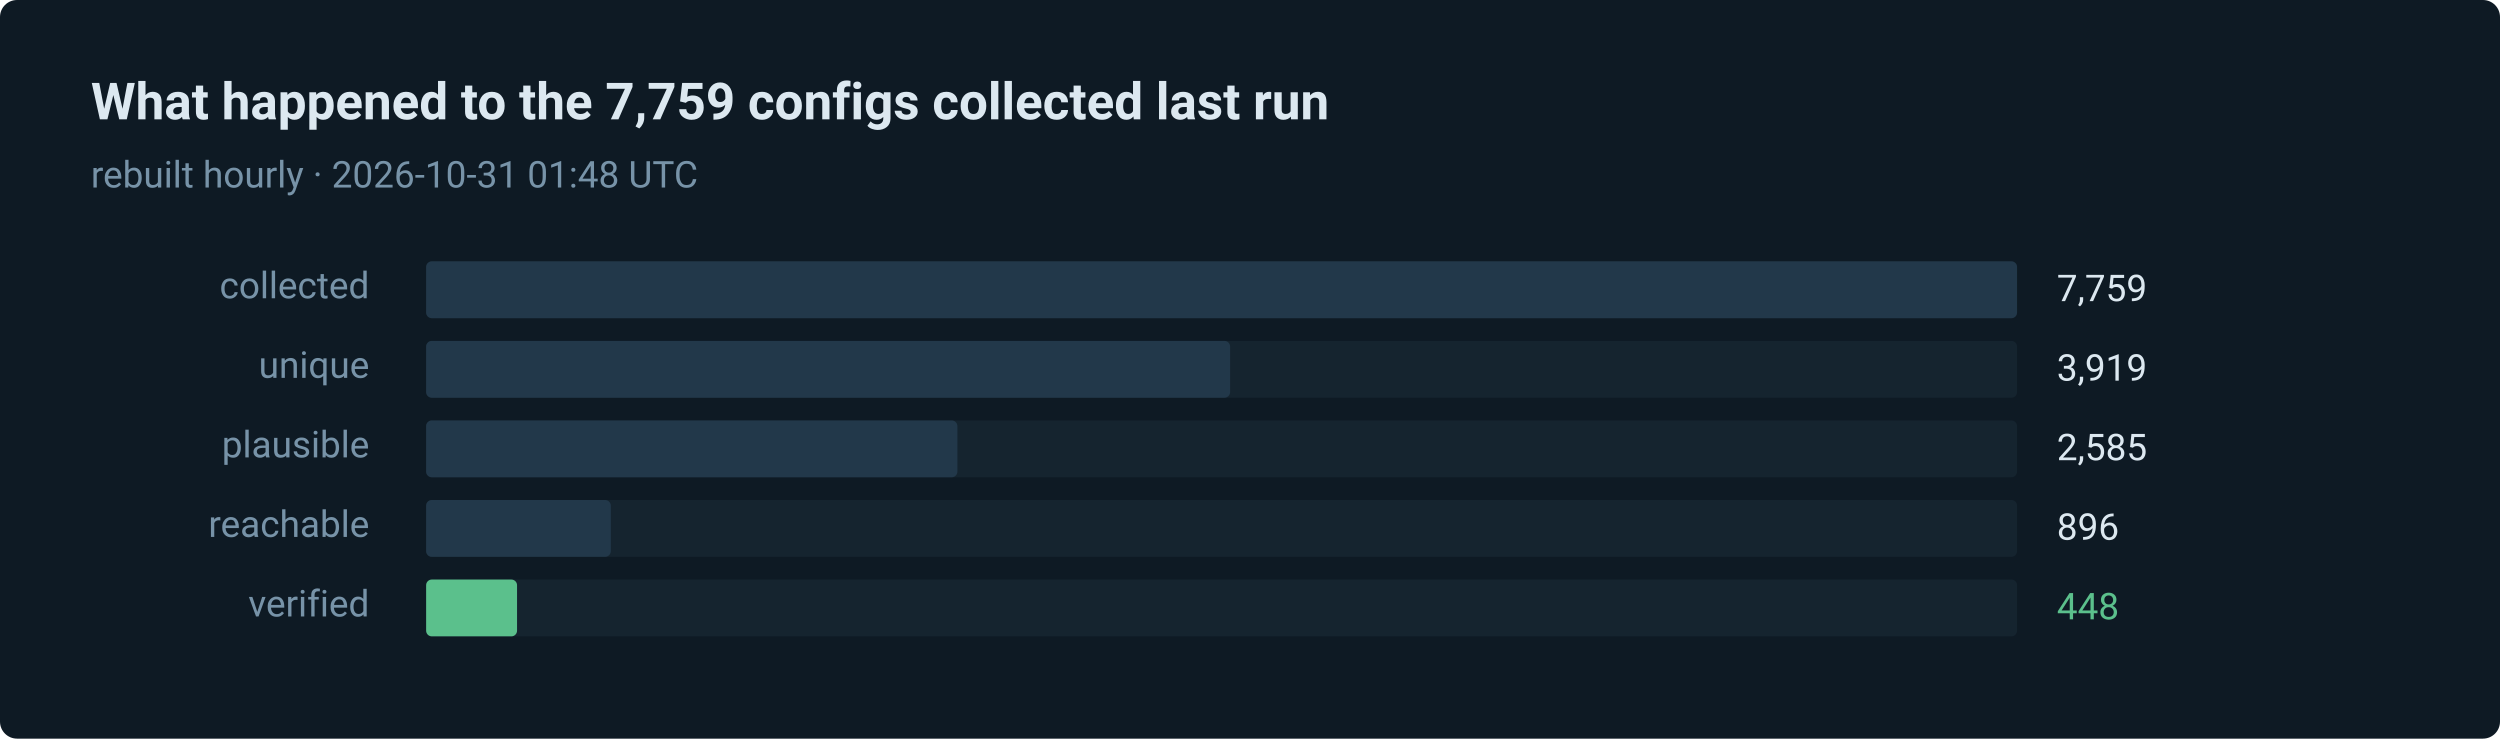
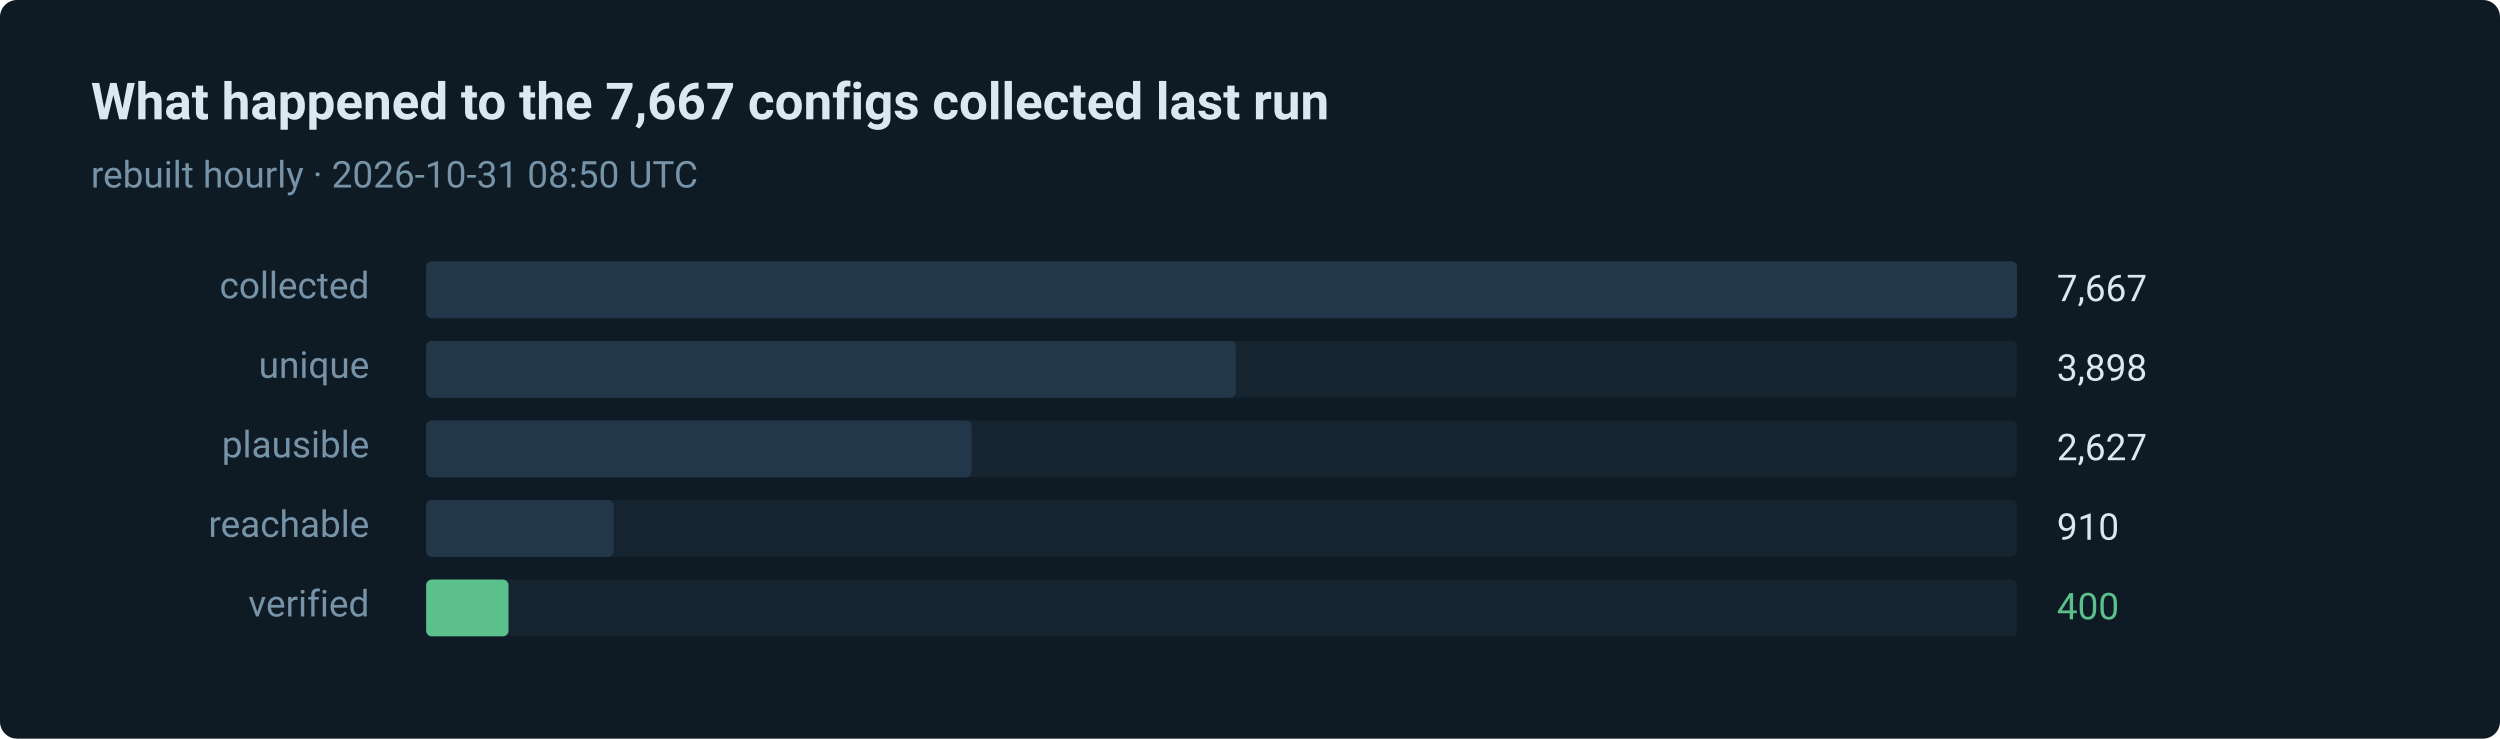
- <svg xmlns="http://www.w3.org/2000/svg" width="880" height="260" viewBox="0 0 880 260" role="img" aria-label="448 of 7759 routes verified in the last run">
+ <svg xmlns="http://www.w3.org/2000/svg" width="880" height="260" viewBox="0 0 880 260" role="img" aria-label="400 of 7667 routes verified in the last run">
  <style>text { font-family: ui-sans-serif, system-ui, -apple-system, 'Segoe UI', Roboto, 'Helvetica Neue', Arial, sans-serif; }</style>
  <rect width="880" height="260" rx="6" fill="#0e1a24" />
-   <text x="32" y="42" fill="#dce8f0" font-size="18" font-weight="600">What happened to the 7,759 configs collected last run</text>
-   <text x="32" y="66" fill="#7793a8" font-size="13">rebuilt hourly · 2026-10-31 01:48 UTC</text>
+   <text x="32" y="42" fill="#dce8f0" font-size="18" font-weight="600">What happened to the 7,667 configs collected last run</text>
+   <text x="32" y="66" fill="#7793a8" font-size="13">rebuilt hourly · 2026-10-31 08:50 UTC</text>
  <text x="130" y="105" fill="#7793a8" font-size="13" text-anchor="end">collected</text>
  <rect x="150" y="92" width="560" height="20" rx="2" fill="#15242f" />
  <rect x="150" y="92" width="560" height="20" rx="2" fill="#22384a" />
-   <text x="724" y="106" fill="#dce8f0" font-size="13">7,759</text>
+   <text x="724" y="106" fill="#dce8f0" font-size="13">7,667</text>
  <text x="130" y="133" fill="#7793a8" font-size="13" text-anchor="end">unique</text>
  <rect x="150" y="120" width="560" height="20" rx="2" fill="#15242f" />
-   <rect x="150" y="120" width="283" height="20" rx="2" fill="#22384a" />
-   <text x="724" y="134" fill="#dce8f0" font-size="13">3,919</text>
+   <rect x="150" y="120" width="285" height="20" rx="2" fill="#22384a" />
+   <text x="724" y="134" fill="#dce8f0" font-size="13">3,898</text>
  <text x="130" y="161" fill="#7793a8" font-size="13" text-anchor="end">plausible</text>
  <rect x="150" y="148" width="560" height="20" rx="2" fill="#15242f" />
-   <rect x="150" y="148" width="187" height="20" rx="2" fill="#22384a" />
-   <text x="724" y="162" fill="#dce8f0" font-size="13">2,585</text>
+   <rect x="150" y="148" width="192" height="20" rx="2" fill="#22384a" />
+   <text x="724" y="162" fill="#dce8f0" font-size="13">2,627</text>
  <text x="130" y="189" fill="#7793a8" font-size="13" text-anchor="end">reachable</text>
  <rect x="150" y="176" width="560" height="20" rx="2" fill="#15242f" />
-   <rect x="150" y="176" width="65" height="20" rx="2" fill="#22384a" />
-   <text x="724" y="190" fill="#dce8f0" font-size="13">896</text>
+   <rect x="150" y="176" width="66" height="20" rx="2" fill="#22384a" />
+   <text x="724" y="190" fill="#dce8f0" font-size="13">910</text>
  <text x="130" y="217" fill="#7793a8" font-size="13" text-anchor="end">verified</text>
  <rect x="150" y="204" width="560" height="20" rx="2" fill="#15242f" />
-   <rect x="150" y="204" width="32" height="20" rx="2" fill="#5bc08c" />
-   <text x="724" y="218" fill="#5bc08c" font-size="13">448</text>
+   <rect x="150" y="204" width="29" height="20" rx="2" fill="#5bc08c" />
+   <text x="724" y="218" fill="#5bc08c" font-size="13">400</text>
</svg>
